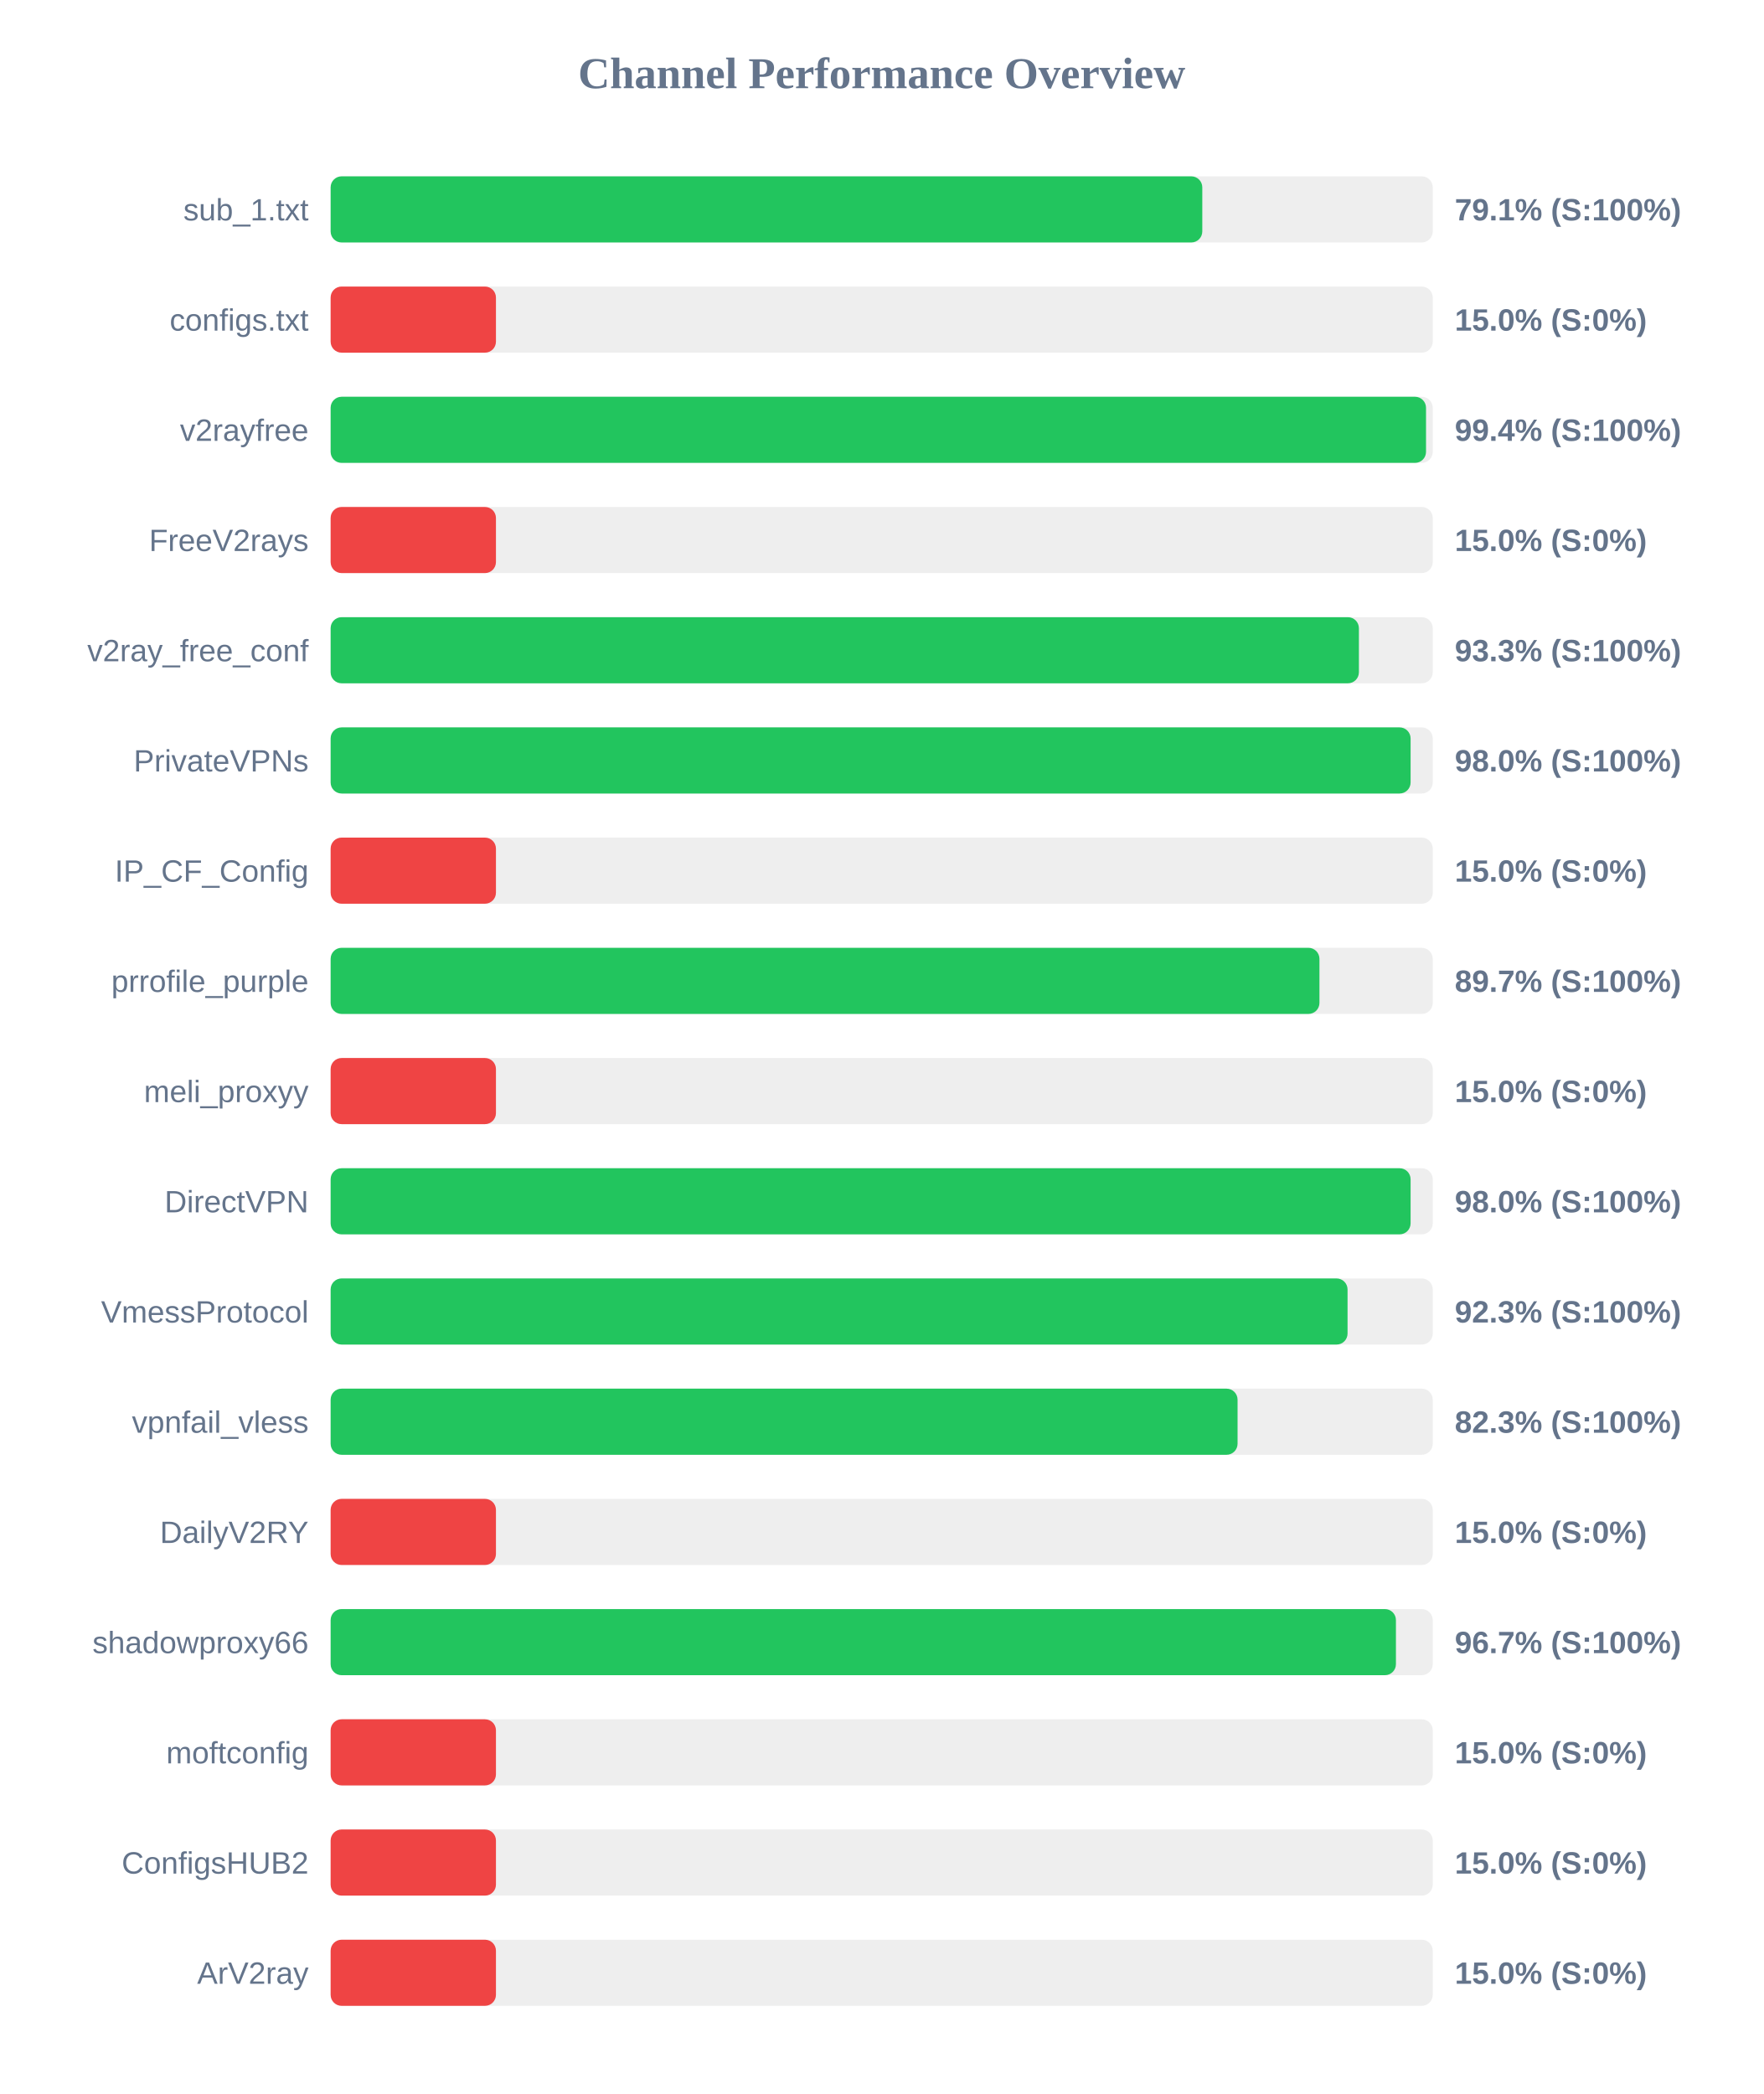
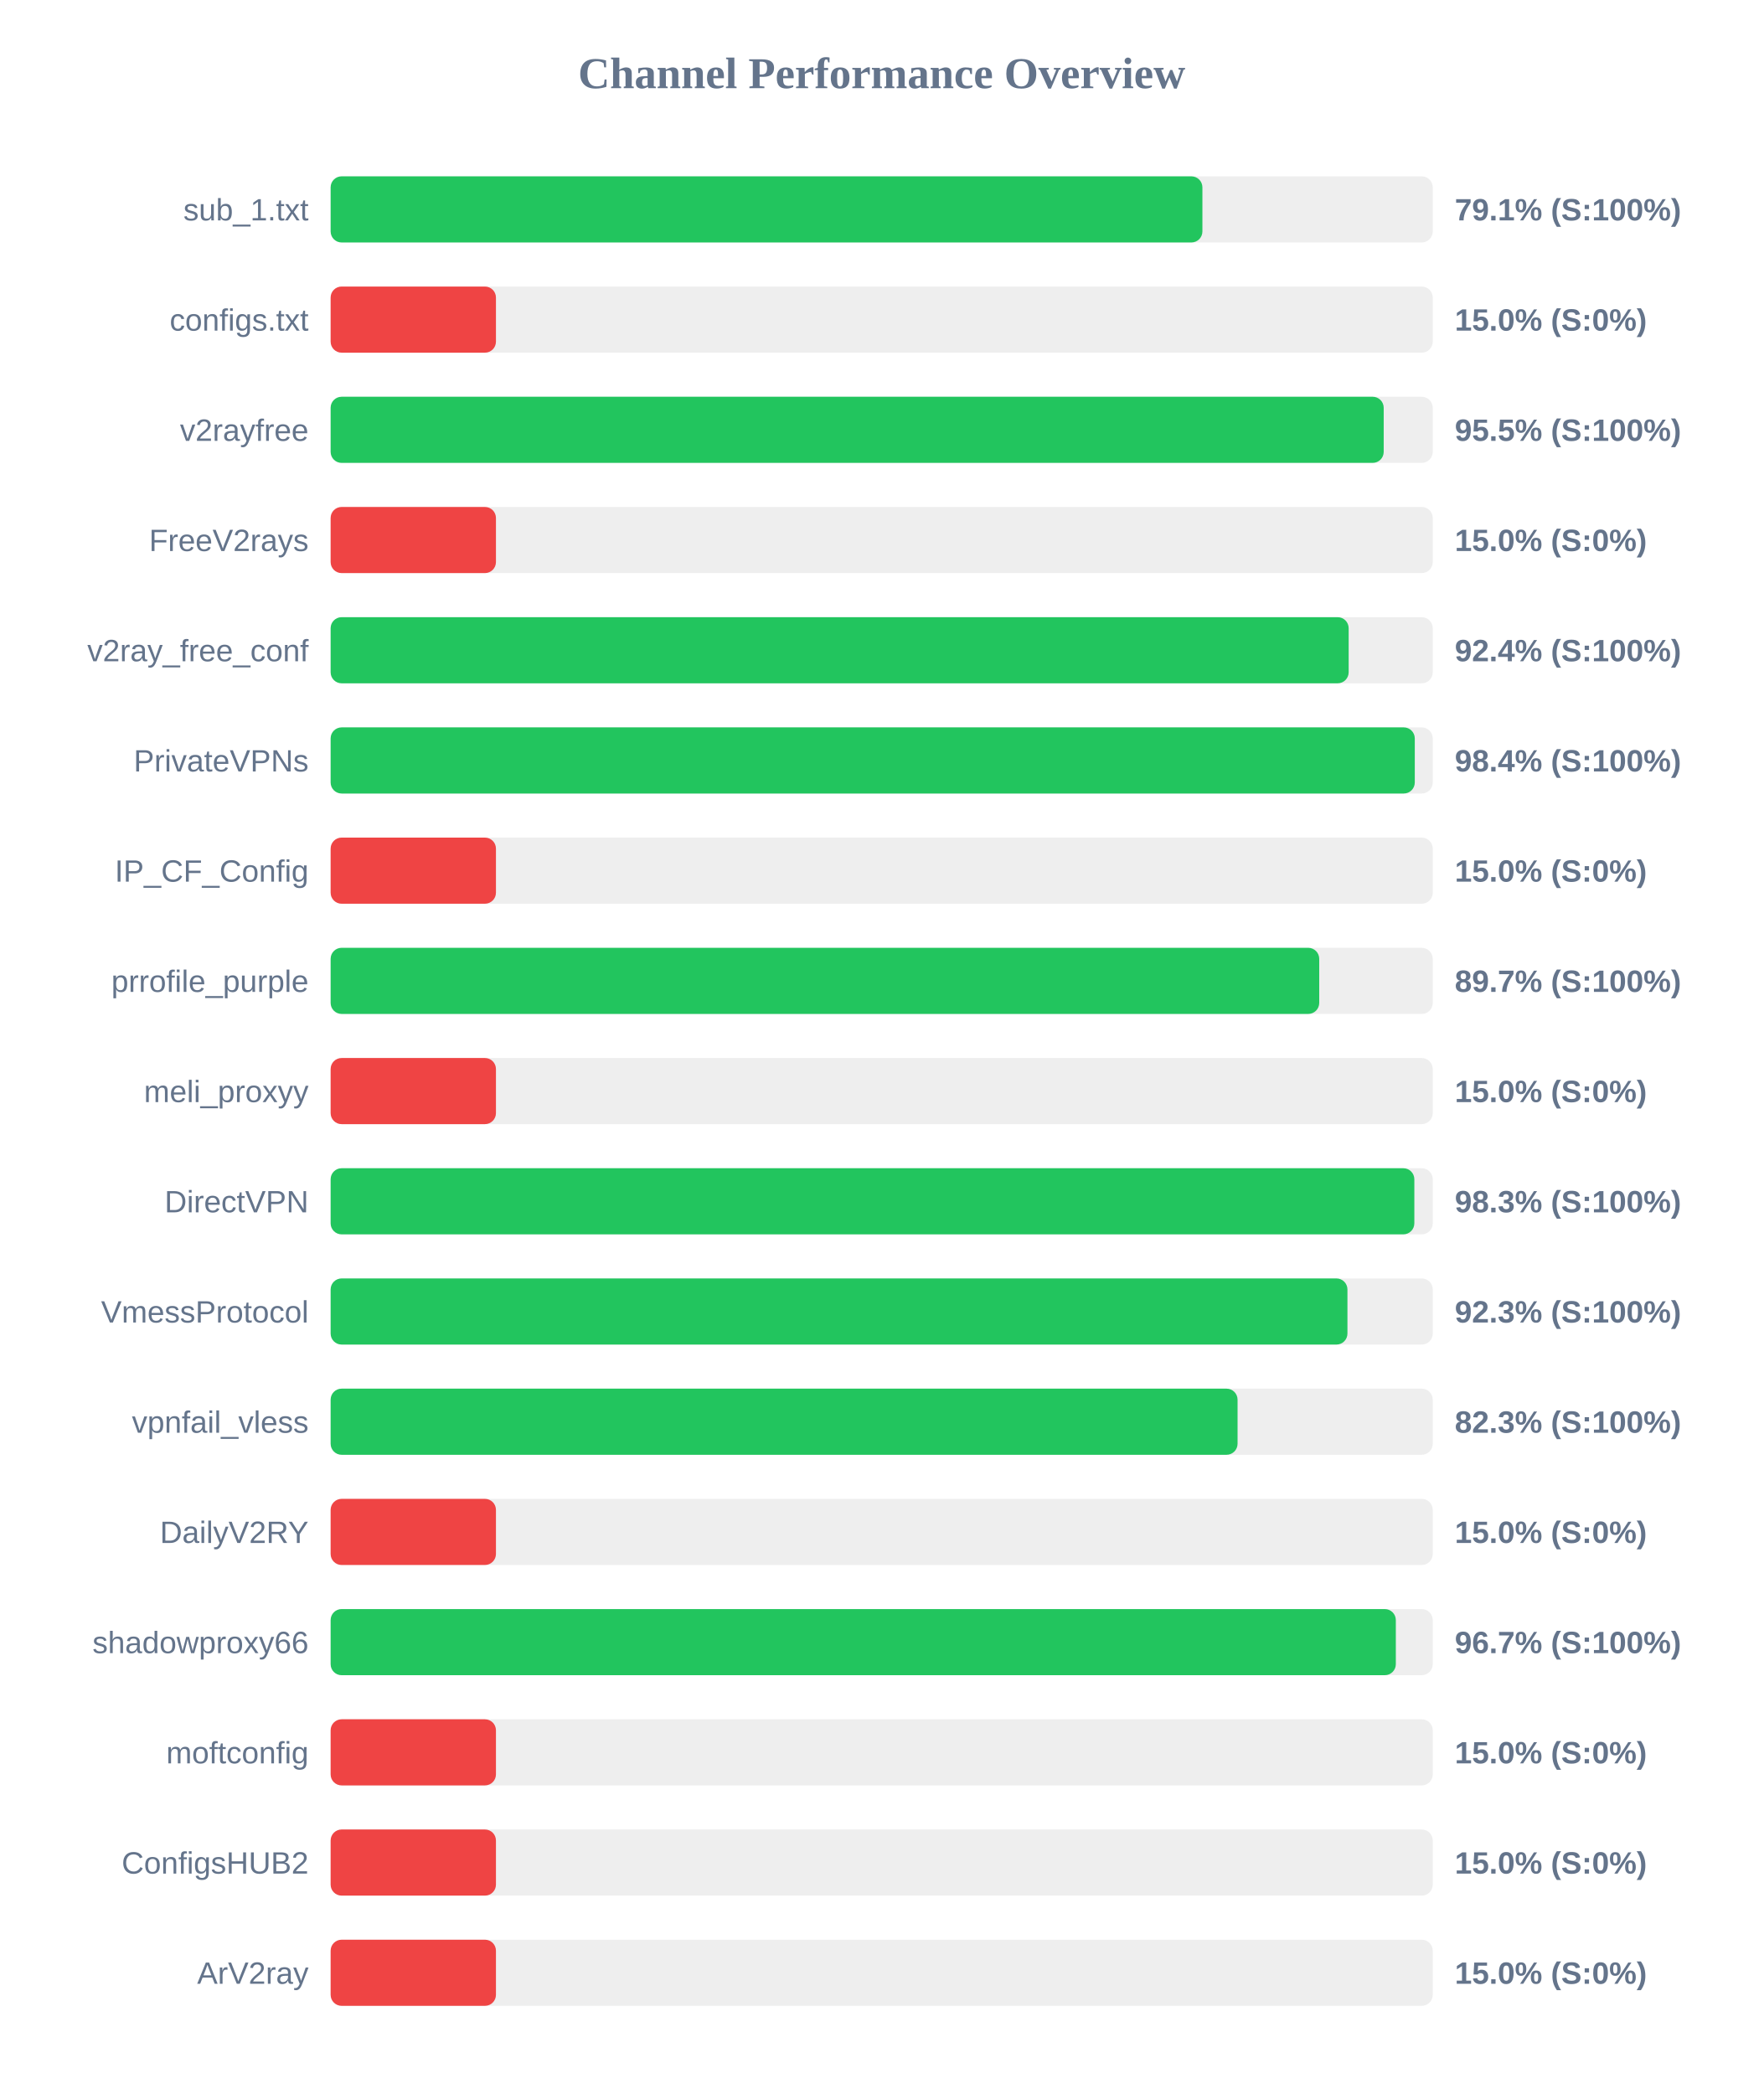
<svg xmlns="http://www.w3.org/2000/svg" width="800" height="950" version="1.1">
  <style>
        .row { font: 14px Arial; fill: #64748b; }
        .score { font: bold 14px Arial; fill: #64748b; }
    </style>
  <text x="400" y="40" text-anchor="middle" font-size="20px" font-weight="bold" fill="#64748b">Channel Performance Overview</text>
  <rect x="150" y="80" width="500" height="30" fill="#eee" rx="5" />
-   <rect x="150" y="80" width="395.45" height="30" fill="#22c55e" rx="5" />
+   <rect x="150" y="80" width="395.5" height="30" fill="#22c55e" rx="5" />
  <text x="140" y="100" text-anchor="end" class="row">sub_1.txt</text>
  <text x="660" y="100" text-anchor="start" class="score">79.1% (S:100%)</text>
  <rect x="150" y="130" width="500" height="30" fill="#eee" rx="5" />
  <rect x="150" y="130" width="75.0" height="30" fill="#ef4444" rx="5" />
  <text x="140" y="150" text-anchor="end" class="row">configs.txt</text>
  <text x="660" y="150" text-anchor="start" class="score">15.0% (S:0%)</text>
  <rect x="150" y="180" width="500" height="30" fill="#eee" rx="5" />
-   <rect x="150" y="180" width="496.95" height="30" fill="#22c55e" rx="5" />
+   <rect x="150" y="180" width="477.75" height="30" fill="#22c55e" rx="5" />
  <text x="140" y="200" text-anchor="end" class="row">v2rayfree</text>
-   <text x="660" y="200" text-anchor="start" class="score">99.4% (S:100%)</text>
+   <text x="660" y="200" text-anchor="start" class="score">95.5% (S:100%)</text>
  <rect x="150" y="230" width="500" height="30" fill="#eee" rx="5" />
  <rect x="150" y="230" width="75.0" height="30" fill="#ef4444" rx="5" />
  <text x="140" y="250" text-anchor="end" class="row">FreeV2rays</text>
  <text x="660" y="250" text-anchor="start" class="score">15.0% (S:0%)</text>
  <rect x="150" y="280" width="500" height="30" fill="#eee" rx="5" />
-   <rect x="150" y="280" width="466.5" height="30" fill="#22c55e" rx="5" />
+   <rect x="150" y="280" width="461.85" height="30" fill="#22c55e" rx="5" />
  <text x="140" y="300" text-anchor="end" class="row">v2ray_free_conf</text>
-   <text x="660" y="300" text-anchor="start" class="score">93.3% (S:100%)</text>
+   <text x="660" y="300" text-anchor="start" class="score">92.4% (S:100%)</text>
  <rect x="150" y="330" width="500" height="30" fill="#eee" rx="5" />
-   <rect x="150" y="330" width="489.95" height="30" fill="#22c55e" rx="5" />
+   <rect x="150" y="330" width="491.85" height="30" fill="#22c55e" rx="5" />
  <text x="140" y="350" text-anchor="end" class="row">PrivateVPNs</text>
-   <text x="660" y="350" text-anchor="start" class="score">98.0% (S:100%)</text>
+   <text x="660" y="350" text-anchor="start" class="score">98.4% (S:100%)</text>
  <rect x="150" y="380" width="500" height="30" fill="#eee" rx="5" />
  <rect x="150" y="380" width="75.0" height="30" fill="#ef4444" rx="5" />
  <text x="140" y="400" text-anchor="end" class="row">IP_CF_Config</text>
  <text x="660" y="400" text-anchor="start" class="score">15.0% (S:0%)</text>
  <rect x="150" y="430" width="500" height="30" fill="#eee" rx="5" />
-   <rect x="150" y="430" width="448.6" height="30" fill="#22c55e" rx="5" />
+   <rect x="150" y="430" width="448.5" height="30" fill="#22c55e" rx="5" />
  <text x="140" y="450" text-anchor="end" class="row">prrofile_purple</text>
  <text x="660" y="450" text-anchor="start" class="score">89.7% (S:100%)</text>
  <rect x="150" y="480" width="500" height="30" fill="#eee" rx="5" />
  <rect x="150" y="480" width="75.0" height="30" fill="#ef4444" rx="5" />
  <text x="140" y="500" text-anchor="end" class="row">meli_proxyy</text>
  <text x="660" y="500" text-anchor="start" class="score">15.0% (S:0%)</text>
  <rect x="150" y="530" width="500" height="30" fill="#eee" rx="5" />
-   <rect x="150" y="530" width="489.95" height="30" fill="#22c55e" rx="5" />
+   <rect x="150" y="530" width="491.65" height="30" fill="#22c55e" rx="5" />
  <text x="140" y="550" text-anchor="end" class="row">DirectVPN</text>
-   <text x="660" y="550" text-anchor="start" class="score">98.0% (S:100%)</text>
+   <text x="660" y="550" text-anchor="start" class="score">98.3% (S:100%)</text>
  <rect x="150" y="580" width="500" height="30" fill="#eee" rx="5" />
-   <rect x="150" y="580" width="461.35" height="30" fill="#22c55e" rx="5" />
+   <rect x="150" y="580" width="461.3" height="30" fill="#22c55e" rx="5" />
  <text x="140" y="600" text-anchor="end" class="row">VmessProtocol</text>
  <text x="660" y="600" text-anchor="start" class="score">92.3% (S:100%)</text>
  <rect x="150" y="630" width="500" height="30" fill="#eee" rx="5" />
  <rect x="150" y="630" width="411.45" height="30" fill="#22c55e" rx="5" />
  <text x="140" y="650" text-anchor="end" class="row">vpnfail_vless</text>
  <text x="660" y="650" text-anchor="start" class="score">82.3% (S:100%)</text>
  <rect x="150" y="680" width="500" height="30" fill="#eee" rx="5" />
  <rect x="150" y="680" width="75.0" height="30" fill="#ef4444" rx="5" />
  <text x="140" y="700" text-anchor="end" class="row">DailyV2RY</text>
  <text x="660" y="700" text-anchor="start" class="score">15.0% (S:0%)</text>
  <rect x="150" y="730" width="500" height="30" fill="#eee" rx="5" />
-   <rect x="150" y="730" width="483.3" height="30" fill="#22c55e" rx="5" />
+   <rect x="150" y="730" width="483.25" height="30" fill="#22c55e" rx="5" />
  <text x="140" y="750" text-anchor="end" class="row">shadowproxy66</text>
  <text x="660" y="750" text-anchor="start" class="score">96.7% (S:100%)</text>
  <rect x="150" y="780" width="500" height="30" fill="#eee" rx="5" />
  <rect x="150" y="780" width="75.0" height="30" fill="#ef4444" rx="5" />
  <text x="140" y="800" text-anchor="end" class="row">moftconfig</text>
  <text x="660" y="800" text-anchor="start" class="score">15.0% (S:0%)</text>
  <rect x="150" y="830" width="500" height="30" fill="#eee" rx="5" />
  <rect x="150" y="830" width="75.0" height="30" fill="#ef4444" rx="5" />
  <text x="140" y="850" text-anchor="end" class="row">ConfigsHUB2</text>
  <text x="660" y="850" text-anchor="start" class="score">15.0% (S:0%)</text>
  <rect x="150" y="880" width="500" height="30" fill="#eee" rx="5" />
  <rect x="150" y="880" width="75.0" height="30" fill="#ef4444" rx="5" />
  <text x="140" y="900" text-anchor="end" class="row">ArV2ray</text>
  <text x="660" y="900" text-anchor="start" class="score">15.0% (S:0%)</text>
</svg>
